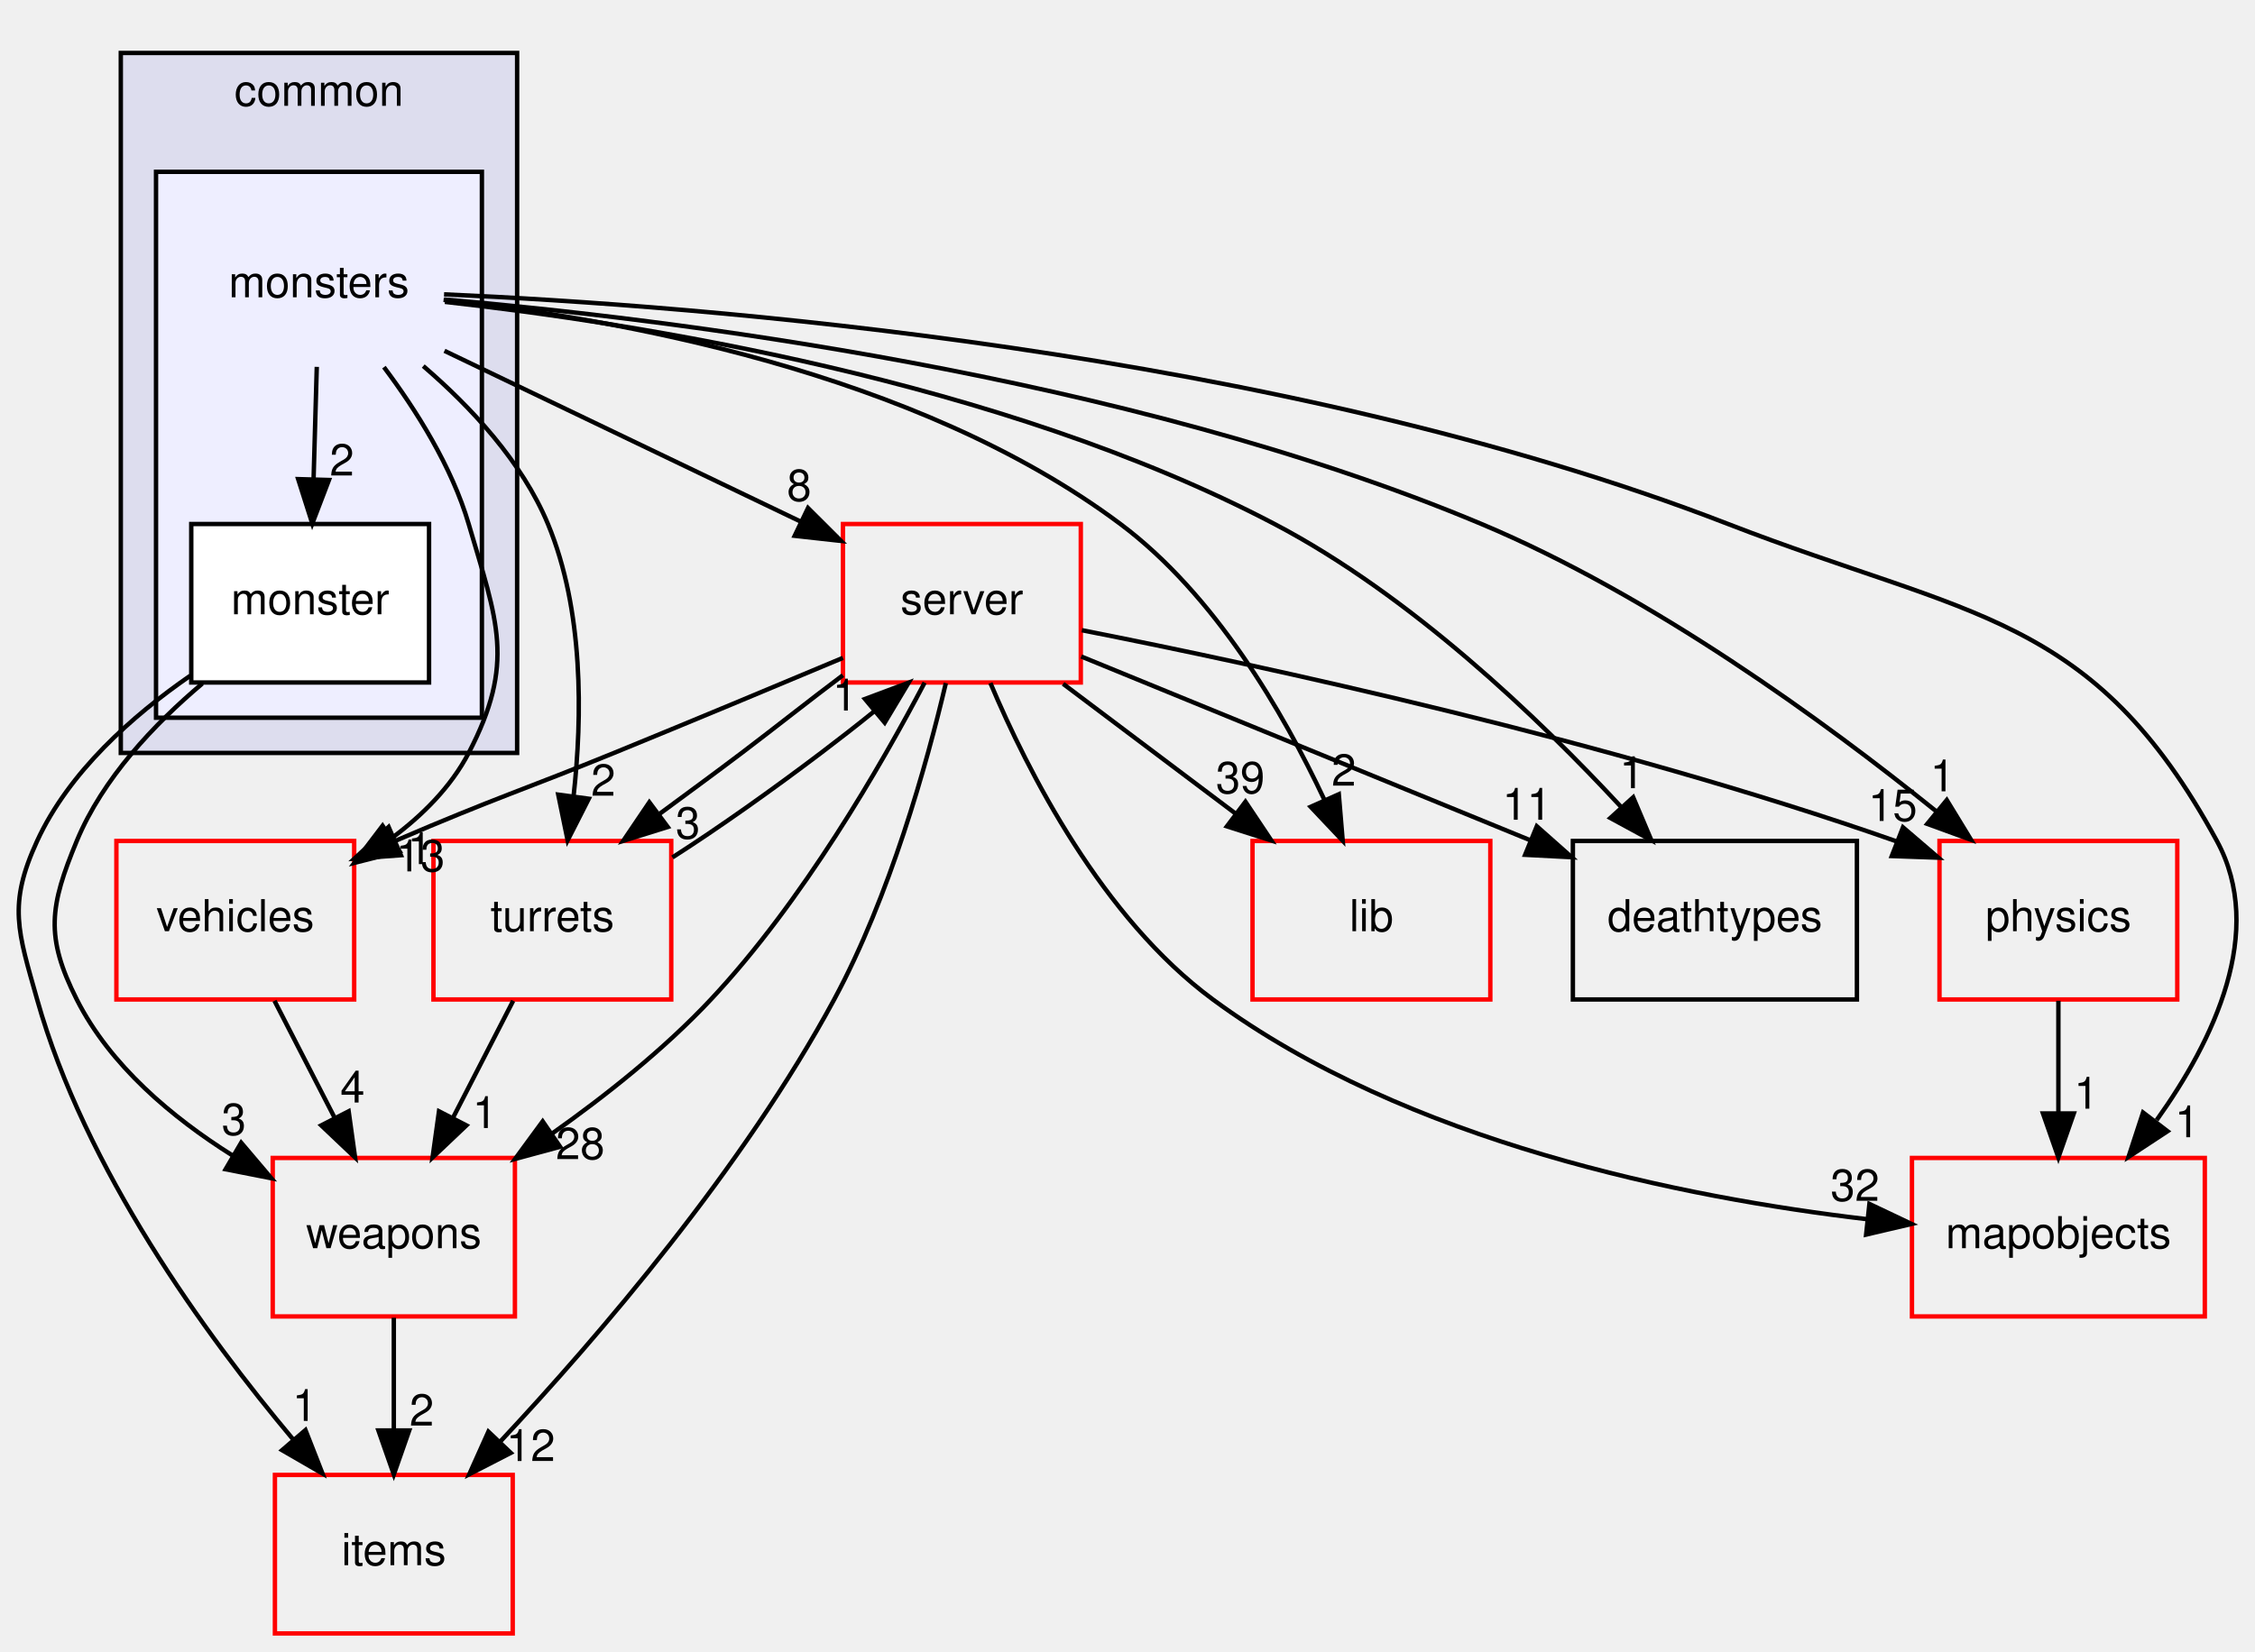
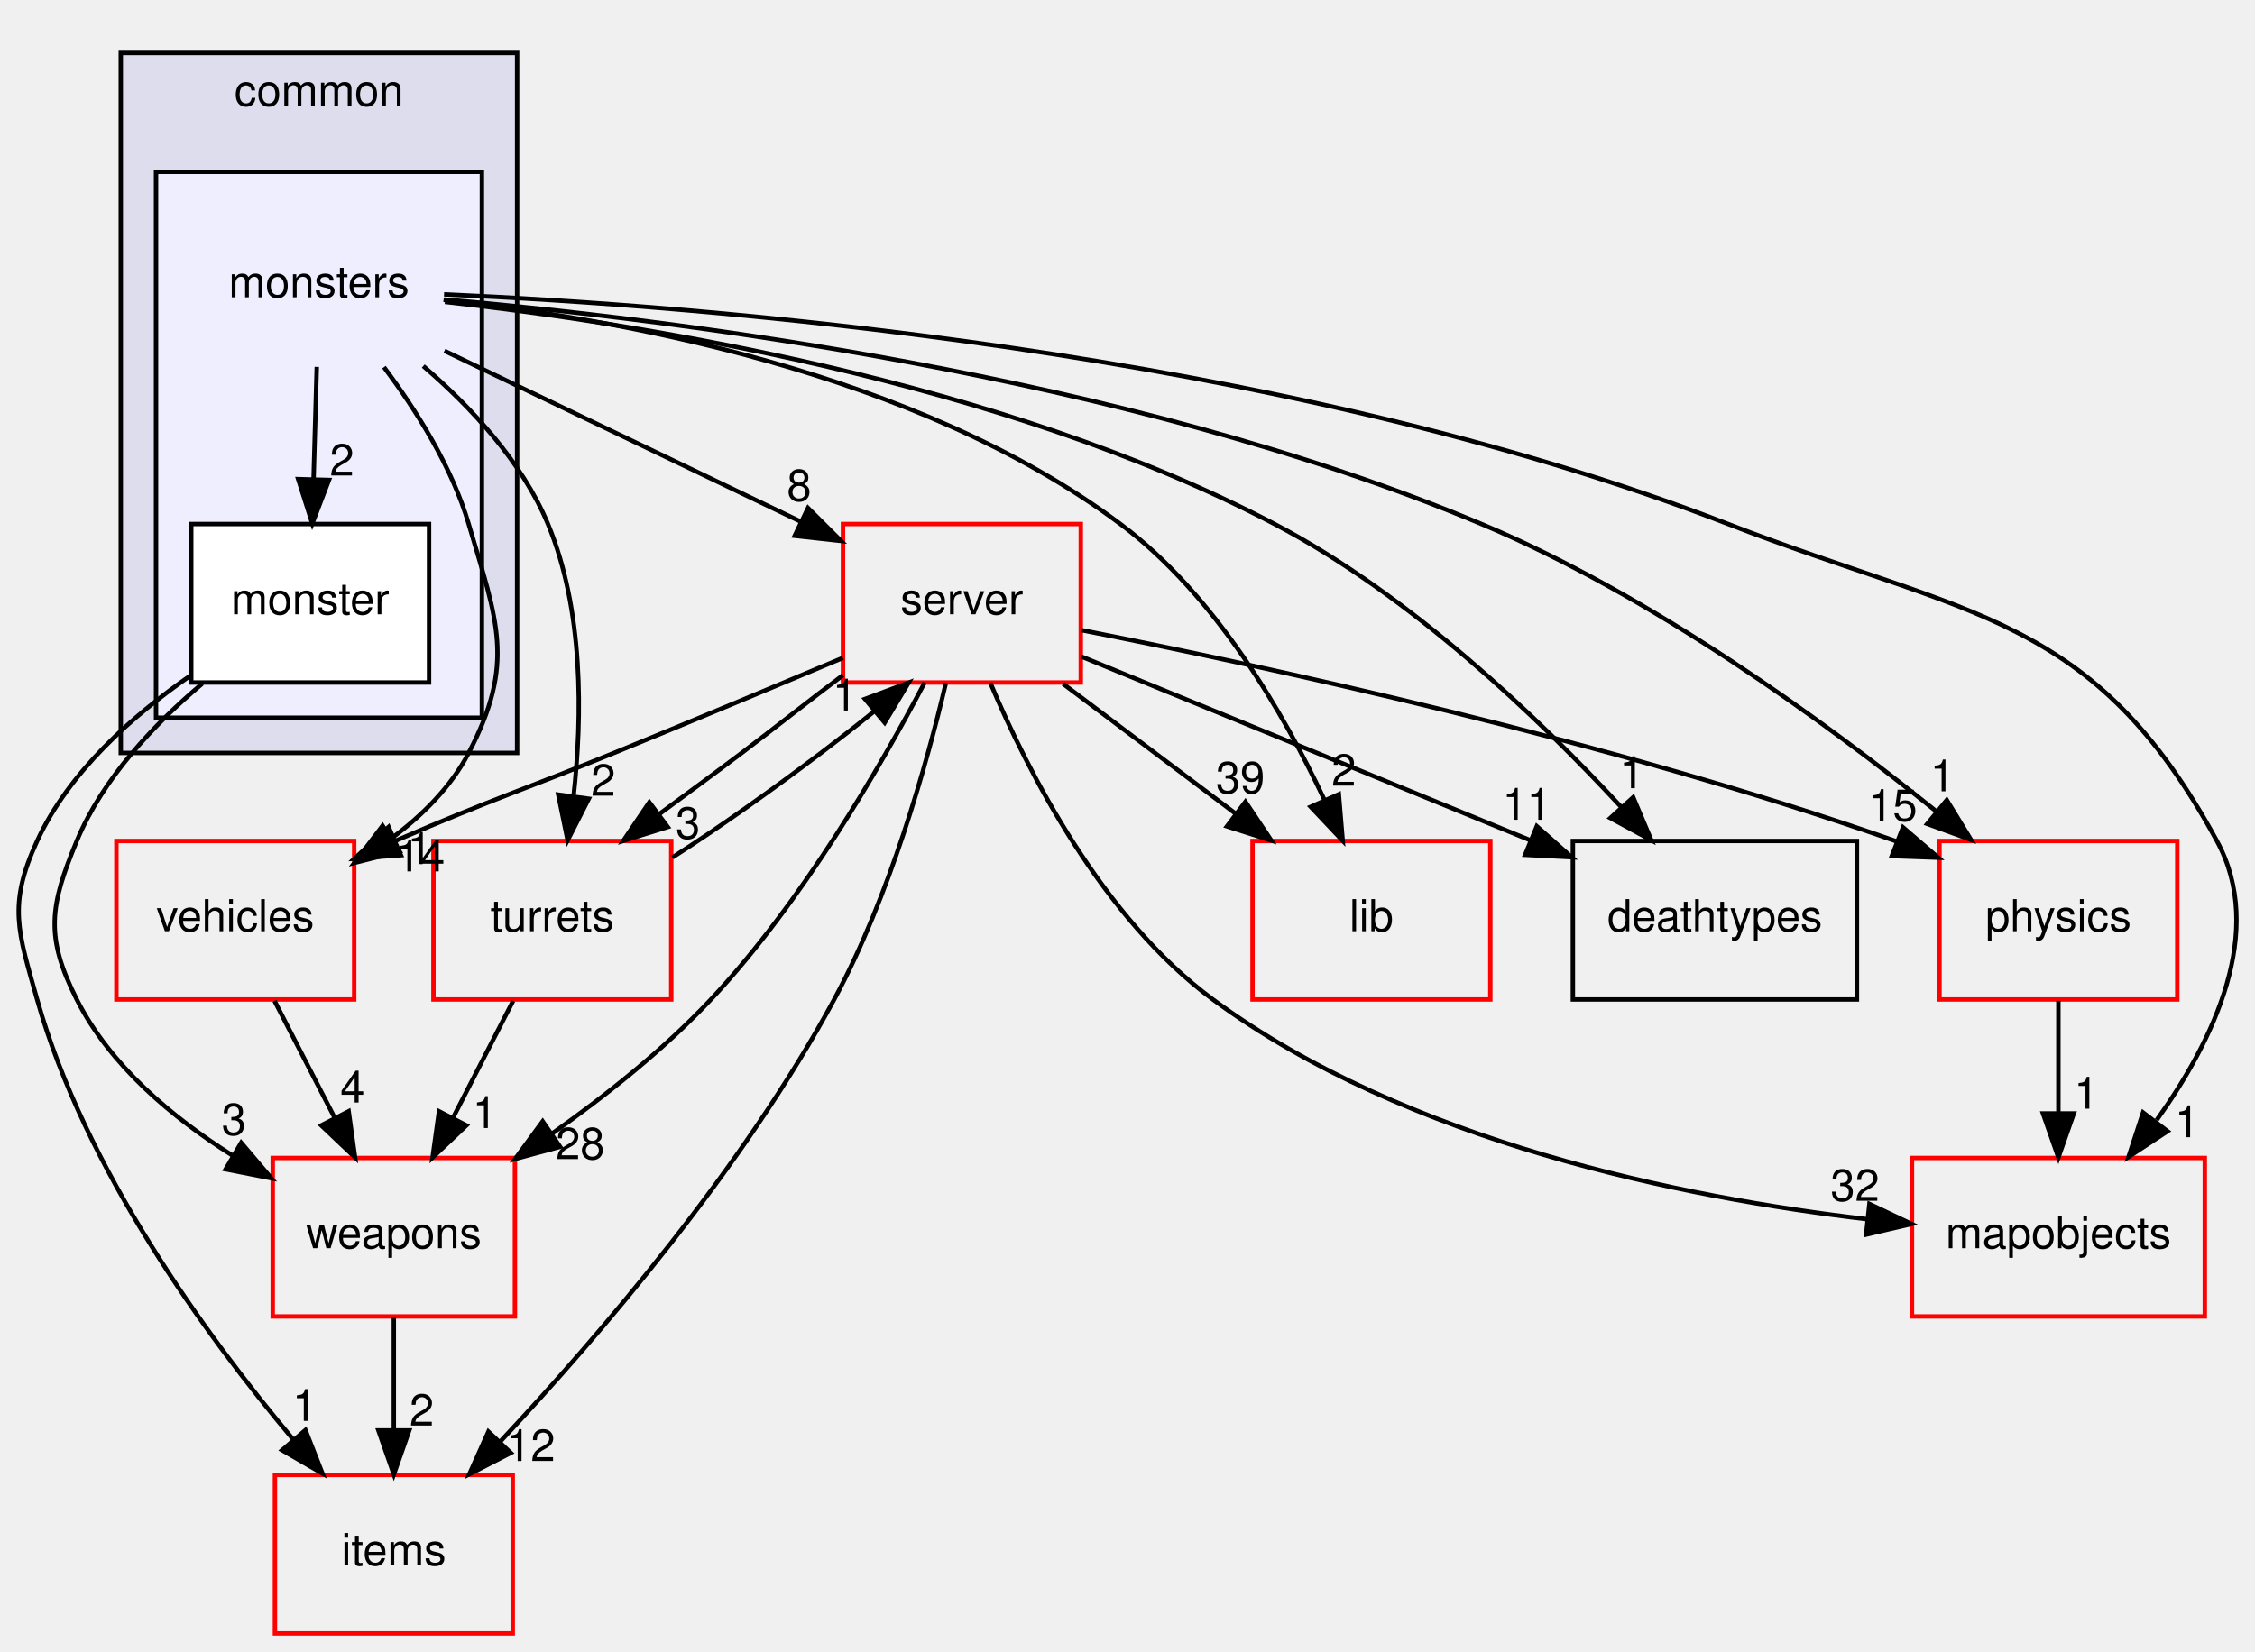
<svg xmlns="http://www.w3.org/2000/svg" xmlns:xlink="http://www.w3.org/1999/xlink" width="512pt" height="375pt" viewBox="0.00 0.00 512.08 375.00">
  <g id="graph0" class="graph" transform="scale(1 1) rotate(0) translate(4 371)">
    <g id="clust1" class="cluster">
      <g id="a_clust1">
        <a xlink:href="dir_bdd9a5d540de89e9fe90efdfc6973a4f.html" target="_top" xlink:title="common">
          <polygon fill="#ddddee" stroke="black" points="23.431,-200 23.431,-359 113.431,-359 113.431,-200 23.431,-200" />
          <text text-anchor="middle" x="68.431" y="-347" font-family="Helvetica,sans-Serif" font-size="10.00">common</text>
        </a>
      </g>
    </g>
    <g id="clust2" class="cluster">
      <g id="a_clust2">
        <a xlink:href="dir_fe472327f69aa9464440251988e1566b.html" target="_top">
          <polygon fill="#eeeeff" stroke="black" points="31.431,-208 31.431,-332 105.431,-332 105.431,-208 31.431,-208" />
        </a>
      </g>
    </g>
    <g id="node1" class="node">
      <text text-anchor="middle" x="68.431" y="-303.5" font-family="Helvetica,sans-Serif" font-size="10.00">monsters</text>
    </g>
    <g id="node2" class="node">
      <g id="a_node2">
        <a xlink:href="dir_e6c42c7209c9f61c67adece747613852.html" target="_top" xlink:title="monster">
          <polygon fill="white" stroke="black" points="93.431,-252 39.431,-252 39.431,-216 93.431,-216 93.431,-252" />
          <text text-anchor="middle" x="66.431" y="-231.5" font-family="Helvetica,sans-Serif" font-size="10.00">monster</text>
        </a>
      </g>
    </g>
    <g id="edge8" class="edge">
      <path fill="none" stroke="black" d="M67.937,-287.697C67.716,-279.983 67.451,-270.712 67.206,-262.112" />
      <polygon fill="black" stroke="black" points="70.704,-262 66.92,-252.104 63.707,-262.2 70.704,-262" />
      <g id="a_edge8-headlabel">
        <a xlink:href="dir_000040_000041.html" target="_top" xlink:title="2">
          <text text-anchor="middle" x="73.645" y="-263.012" font-family="Helvetica,sans-Serif" font-size="10.00">2</text>
        </a>
      </g>
    </g>
    <g id="node3" class="node">
      <g id="a_node3">
        <a xlink:href="dir_041ec6f984a6b19402431933346033dd.html" target="_top" xlink:title="vehicles">
          <polygon fill="none" stroke="red" points="76.431,-180 22.431,-180 22.431,-144 76.431,-144 76.431,-180" />
          <text text-anchor="middle" x="49.431" y="-159.5" font-family="Helvetica,sans-Serif" font-size="10.00">vehicles</text>
        </a>
      </g>
    </g>
    <g id="edge2" class="edge">
      <path fill="none" stroke="black" d="M83.186,-287.634C90.521,-277.849 98.617,-265.008 102.431,-252 108.933,-229.822 113.117,-220.492 102.431,-200 98.403,-192.276 91.945,-185.834 84.901,-180.608" />
      <polygon fill="black" stroke="black" points="86.743,-177.629 76.473,-175.026 82.877,-183.465 86.743,-177.629" />
      <g id="a_edge2-headlabel">
        <a xlink:href="dir_000040_000091.html" target="_top" xlink:title="1">
          <text text-anchor="middle" x="91.307" y="-174.747" font-family="Helvetica,sans-Serif" font-size="10.00">1</text>
        </a>
      </g>
    </g>
    <g id="node5" class="node">
      <g id="a_node5">
        <a xlink:href="dir_33efe8922df16737d16f0d292d9896fe.html" target="_top" xlink:title="physics">
          <polygon fill="none" stroke="red" points="490.431,-180 436.431,-180 436.431,-144 490.431,-144 490.431,-180" />
          <text text-anchor="middle" x="463.431" y="-159.5" font-family="Helvetica,sans-Serif" font-size="10.00">physics</text>
        </a>
      </g>
    </g>
    <g id="edge3" class="edge">
      <path fill="none" stroke="black" d="M96.868,-303.003C146.449,-298.722 251.18,-286.108 332.431,-252 371.153,-235.745 410.3,-207.207 435.582,-186.827" />
      <polygon fill="black" stroke="black" points="438.085,-189.302 443.604,-180.258 433.65,-183.886 438.085,-189.302" />
      <g id="a_edge3-headlabel">
        <a xlink:href="dir_000040_000086.html" target="_top" xlink:title="1">
          <text text-anchor="middle" x="437.102" y="-191.276" font-family="Helvetica,sans-Serif" font-size="10.00">1</text>
        </a>
      </g>
    </g>
    <g id="node6" class="node">
      <g id="a_node6">
        <a xlink:href="dir_45a15a852bc80fb55f8b66b90fc237b2.html" target="_top" xlink:title="mapobjects">
          <polygon fill="none" stroke="red" points="496.681,-108 430.181,-108 430.181,-72 496.681,-72 496.681,-108" />
          <text text-anchor="middle" x="463.431" y="-87.5" font-family="Helvetica,sans-Serif" font-size="10.00">mapobjects</text>
        </a>
      </g>
    </g>
    <g id="edge4" class="edge">
      <path fill="none" stroke="black" d="M96.839,-304.166C153.968,-301.664 286.044,-291.686 388.431,-252 443.259,-230.748 471.359,-231.669 499.431,-180 510.577,-159.485 498.747,-134.773 485.747,-116.6" />
      <polygon fill="black" stroke="black" points="488.22,-114.072 479.367,-108.251 482.658,-118.322 488.22,-114.072" />
      <g id="a_edge4-headlabel">
        <a xlink:href="dir_000040_000032.html" target="_top" xlink:title="1">
          <text text-anchor="middle" x="492.659" y="-112.704" font-family="Helvetica,sans-Serif" font-size="10.00">1</text>
        </a>
      </g>
    </g>
    <g id="node7" class="node">
      <g id="a_node7">
        <a xlink:href="dir_41e1742e44e2de38b3bc91f993fed282.html" target="_top" xlink:title="server">
          <polygon fill="none" stroke="red" points="241.431,-252 187.431,-252 187.431,-216 241.431,-216 241.431,-252" />
          <text text-anchor="middle" x="214.431" y="-231.5" font-family="Helvetica,sans-Serif" font-size="10.00">server</text>
        </a>
      </g>
    </g>
    <g id="edge5" class="edge">
      <path fill="none" stroke="black" d="M96.928,-291.337C120.034,-280.259 152.758,-264.569 177.807,-252.56" />
      <polygon fill="black" stroke="black" points="179.491,-255.634 186.995,-248.154 176.465,-249.322 179.491,-255.634" />
      <g id="a_edge5-headlabel">
        <a xlink:href="dir_000040_000109.html" target="_top" xlink:title="8">
          <text text-anchor="middle" x="177.477" y="-257.248" font-family="Helvetica,sans-Serif" font-size="10.00">8</text>
        </a>
      </g>
    </g>
    <g id="node9" class="node">
      <g id="a_node9">
        <a xlink:href="dir_97aefd0d527b934f1d99a682da8fe6a9.html" target="_top" xlink:title="lib">
          <polygon fill="none" stroke="red" points="334.431,-180 280.431,-180 280.431,-144 334.431,-144 334.431,-180" />
          <text text-anchor="middle" x="307.431" y="-159.5" font-family="Helvetica,sans-Serif" font-size="10.00">lib</text>
        </a>
      </g>
    </g>
    <g id="edge6" class="edge">
      <path fill="none" stroke="black" d="M96.729,-302.907C135.03,-298.804 203.92,-286.794 250.431,-252 271.896,-235.943 287.425,-209.228 296.803,-189.248" />
      <polygon fill="black" stroke="black" points="300.025,-190.615 300.911,-180.058 293.635,-187.759 300.025,-190.615" />
      <g id="a_edge6-headlabel">
        <a xlink:href="dir_000040_000099.html" target="_top" xlink:title="2">
          <text text-anchor="middle" x="301.151" y="-192.556" font-family="Helvetica,sans-Serif" font-size="10.00">2</text>
        </a>
      </g>
    </g>
    <g id="node10" class="node">
      <g id="a_node10">
        <a xlink:href="dir_9235eaa0c1d724c4ee31bc3cf0de8eae.html" target="_top" xlink:title="turrets">
          <polygon fill="none" stroke="red" points="148.431,-180 94.431,-180 94.431,-144 148.431,-144 148.431,-180" />
          <text text-anchor="middle" x="121.431" y="-159.5" font-family="Helvetica,sans-Serif" font-size="10.00">turrets</text>
        </a>
      </g>
    </g>
    <g id="edge7" class="edge">
      <path fill="none" stroke="black" d="M92.115,-287.882C102.899,-278.615 114.549,-266.167 120.431,-252 128.555,-232.435 128.264,-208.301 126.242,-190.103" />
      <polygon fill="black" stroke="black" points="129.705,-189.597 124.902,-180.153 122.768,-190.531 129.705,-189.597" />
      <g id="a_edge7-headlabel">
        <a xlink:href="dir_000040_000089.html" target="_top" xlink:title="2">
          <text text-anchor="middle" x="132.999" y="-190.28" font-family="Helvetica,sans-Serif" font-size="10.00">2</text>
        </a>
      </g>
    </g>
    <g id="node11" class="node">
      <g id="a_node11">
        <a xlink:href="dir_a57aba1fea723fff78db2a89d7e76854.html" target="_top" xlink:title="deathtypes">
          <polygon fill="none" stroke="black" points="417.681,-180 353.181,-180 353.181,-144 417.681,-144 417.681,-180" />
          <text text-anchor="middle" x="385.431" y="-159.5" font-family="Helvetica,sans-Serif" font-size="10.00">deathtypes</text>
        </a>
      </g>
    </g>
    <g id="edge9" class="edge">
      <path fill="none" stroke="black" d="M97.034,-302.459C140.081,-297.683 223.109,-284.716 285.431,-252 316.314,-235.788 345.356,-207.997 364.1,-187.774" />
      <polygon fill="black" stroke="black" points="366.875,-189.925 371.001,-180.166 361.69,-185.222 366.875,-189.925" />
      <g id="a_edge9-headlabel">
        <a xlink:href="dir_000040_000008.html" target="_top" xlink:title="1">
          <text text-anchor="middle" x="366.563" y="-191.995" font-family="Helvetica,sans-Serif" font-size="10.00">1</text>
        </a>
      </g>
    </g>
    <g id="node4" class="node">
      <g id="a_node4">
        <a xlink:href="dir_e220edc87b29ed8f83fd5a560ddf76b2.html" target="_top" xlink:title="items">
          <polygon fill="none" stroke="red" points="112.431,-36 58.431,-36 58.431,-0 112.431,-0 112.431,-36" />
          <text text-anchor="middle" x="85.431" y="-15.5" font-family="Helvetica,sans-Serif" font-size="10.00">items</text>
        </a>
      </g>
    </g>
    <g id="edge22" class="edge">
      <path fill="none" stroke="black" d="M39.195,-217.535C26.08,-208.463 11.661,-195.691 4.431,-180 -2.264,-165.468 0.098,-159.402 4.431,-144 15.27,-105.478 42.604,-67.851 62.53,-44.114" />
      <polygon fill="black" stroke="black" points="65.366,-46.184 69.23,-36.318 60.057,-41.621 65.366,-46.184" />
      <g id="a_edge22-headlabel">
        <a xlink:href="dir_000041_000030.html" target="_top" xlink:title="1">
          <text text-anchor="middle" x="65.176" y="-48.26" font-family="Helvetica,sans-Serif" font-size="10.00">1</text>
        </a>
      </g>
    </g>
    <g id="node8" class="node">
      <g id="a_node8">
        <a xlink:href="dir_67782cf2b73ff31781b25ce4541674e7.html" target="_top" xlink:title="weapons">
          <polygon fill="none" stroke="red" points="112.931,-108 57.931,-108 57.931,-72 112.931,-72 112.931,-108" />
          <text text-anchor="middle" x="85.431" y="-87.5" font-family="Helvetica,sans-Serif" font-size="10.00">weapons</text>
        </a>
      </g>
    </g>
    <g id="edge23" class="edge">
      <path fill="none" stroke="black" d="M41.955,-215.768C31.027,-206.555 19.307,-194.186 13.431,-180 7.308,-165.218 6.212,-158.279 13.431,-144 21.015,-129.001 35.064,-117.209 48.753,-108.593" />
      <polygon fill="black" stroke="black" points="50.77,-111.468 57.625,-103.389 47.228,-105.43 50.77,-111.468" />
      <g id="a_edge23-headlabel">
        <a xlink:href="dir_000041_000093.html" target="_top" xlink:title="3">
          <text text-anchor="middle" x="49.107" y="-113.235" font-family="Helvetica,sans-Serif" font-size="10.00">3</text>
        </a>
      </g>
    </g>
    <g id="edge1" class="edge">
      <path fill="none" stroke="black" d="M58.33,-143.697C62.428,-135.728 67.38,-126.1 71.924,-117.264" />
      <polygon fill="black" stroke="black" points="75.174,-118.598 76.635,-108.104 68.948,-115.396 75.174,-118.598" />
      <g id="a_edge1-headlabel">
        <a xlink:href="dir_000091_000093.html" target="_top" xlink:title="4">
          <text text-anchor="middle" x="76.055" y="-120.593" font-family="Helvetica,sans-Serif" font-size="10.00">4</text>
        </a>
      </g>
    </g>
    <g id="edge10" class="edge">
      <path fill="none" stroke="black" d="M463.431,-143.697C463.431,-135.983 463.431,-126.712 463.431,-118.112" />
      <polygon fill="black" stroke="black" points="466.931,-118.104 463.431,-108.104 459.931,-118.104 466.931,-118.104" />
      <g id="a_edge10-headlabel">
        <a xlink:href="dir_000086_000032.html" target="_top" xlink:title="1">
          <text text-anchor="middle" x="469.77" y="-119.199" font-family="Helvetica,sans-Serif" font-size="10.00">1</text>
        </a>
      </g>
    </g>
    <g id="edge11" class="edge">
      <path fill="none" stroke="black" d="M187.417,-221.596C172.175,-215.192 152.767,-207.087 135.431,-200 115.7,-191.933 108.859,-189.953 85.772,-180.029" />
      <polygon fill="black" stroke="black" points="87.044,-176.765 76.477,-175.987 84.252,-183.185 87.044,-176.765" />
      <g id="a_edge11-headlabel">
-         <a xlink:href="dir_000109_000091.html" target="_top" xlink:title="13">
-           <text text-anchor="middle" x="91.472" y="-173.095" font-family="Helvetica,sans-Serif" font-size="10.00">13</text>
+         <a xlink:href="dir_000109_000091.html" target="_top" xlink:title="14">
+           <text text-anchor="middle" x="91.472" y="-173.095" font-family="Helvetica,sans-Serif" font-size="10.00">14</text>
        </a>
      </g>
    </g>
    <g id="edge12" class="edge">
      <path fill="none" stroke="black" d="M210.791,-215.866C206.43,-197.383 198.088,-167.454 185.431,-144 164.798,-105.766 132.074,-67.615 109.72,-43.703" />
      <polygon fill="black" stroke="black" points="111.99,-41.01 102.57,-36.16 106.909,-45.826 111.99,-41.01" />
      <g id="a_edge12-headlabel">
        <a xlink:href="dir_000109_000030.html" target="_top" xlink:title="12">
          <text text-anchor="middle" x="116.523" y="-39.165" font-family="Helvetica,sans-Serif" font-size="10.00">12</text>
        </a>
      </g>
    </g>
    <g id="edge13" class="edge">
      <path fill="none" stroke="black" d="M241.676,-227.879C282.493,-219.83 361.644,-202.76 426.431,-180 426.531,-179.965 426.631,-179.93 426.732,-179.894" />
      <polygon fill="black" stroke="black" points="428.143,-183.1 436.186,-176.204 425.598,-176.579 428.143,-183.1" />
      <g id="a_edge13-headlabel">
        <a xlink:href="dir_000109_000086.html" target="_top" xlink:title="15">
          <text text-anchor="middle" x="425.827" y="-184.552" font-family="Helvetica,sans-Serif" font-size="10.00">15</text>
        </a>
      </g>
    </g>
    <g id="edge14" class="edge">
      <path fill="none" stroke="black" d="M220.907,-215.883C229.426,-195.683 246.323,-162.509 271.431,-144 315.437,-111.559 378.319,-98.973 419.978,-94.092" />
      <polygon fill="black" stroke="black" points="420.517,-97.554 430.087,-93.009 419.771,-90.594 420.517,-97.554" />
      <g id="a_edge14-headlabel">
        <a xlink:href="dir_000109_000032.html" target="_top" xlink:title="32">
          <text text-anchor="middle" x="417.245" y="-98.26" font-family="Helvetica,sans-Serif" font-size="10.00">32</text>
        </a>
      </g>
    </g>
    <g id="edge15" class="edge">
      <path fill="none" stroke="black" d="M205.972,-215.975C196.042,-197.049 178.258,-166.225 157.431,-144 146.824,-132.681 133.526,-122.123 121.255,-113.456" />
      <polygon fill="black" stroke="black" points="123.195,-110.542 112.969,-107.772 119.235,-116.315 123.195,-110.542" />
      <g id="a_edge15-headlabel">
        <a xlink:href="dir_000109_000093.html" target="_top" xlink:title="28">
          <text text-anchor="middle" x="127.765" y="-107.734" font-family="Helvetica,sans-Serif" font-size="10.00">28</text>
        </a>
      </g>
    </g>
    <g id="edge16" class="edge">
      <path fill="none" stroke="black" d="M237.42,-215.697C249.245,-206.796 263.823,-195.823 276.61,-186.199" />
      <polygon fill="black" stroke="black" points="278.822,-188.915 284.707,-180.104 274.612,-183.322 278.822,-188.915" />
      <g id="a_edge16-headlabel">
        <a xlink:href="dir_000109_000099.html" target="_top" xlink:title="39">
          <text text-anchor="middle" x="277.657" y="-190.845" font-family="Helvetica,sans-Serif" font-size="10.00">39</text>
        </a>
      </g>
    </g>
    <g id="edge17" class="edge">
      <path fill="none" stroke="black" d="M187.407,-217.65C179.88,-212.008 171.861,-205.626 164.431,-200 158.358,-195.402 151.797,-190.605 145.621,-186.047" />
      <polygon fill="black" stroke="black" points="147.635,-183.183 137.522,-180.023 143.457,-188.799 147.635,-183.183" />
      <g id="a_edge17-headlabel">
        <a xlink:href="dir_000109_000089.html" target="_top" xlink:title="3">
          <text text-anchor="middle" x="152.213" y="-180.55" font-family="Helvetica,sans-Serif" font-size="10.00">3</text>
        </a>
      </g>
    </g>
    <g id="edge18" class="edge">
      <path fill="none" stroke="black" d="M241.527,-221.908C268.923,-210.694 311.643,-193.206 343.43,-180.194" />
      <polygon fill="black" stroke="black" points="344.986,-183.339 352.914,-176.311 342.334,-176.86 344.986,-183.339" />
      <g id="a_edge18-headlabel">
        <a xlink:href="dir_000109_000008.html" target="_top" xlink:title="11">
          <text text-anchor="middle" x="342.735" y="-184.828" font-family="Helvetica,sans-Serif" font-size="10.00">11</text>
        </a>
      </g>
    </g>
    <g id="edge19" class="edge">
      <path fill="none" stroke="black" d="M85.431,-71.697C85.431,-63.983 85.431,-54.712 85.431,-46.112" />
      <polygon fill="black" stroke="black" points="88.931,-46.104 85.431,-36.104 81.931,-46.104 88.931,-46.104" />
      <g id="a_edge19-headlabel">
        <a xlink:href="dir_000093_000030.html" target="_top" xlink:title="2">
          <text text-anchor="middle" x="91.77" y="-47.199" font-family="Helvetica,sans-Serif" font-size="10.00">2</text>
        </a>
      </g>
    </g>
    <g id="edge20" class="edge">
      <path fill="none" stroke="black" d="M148.694,-176.264C159.541,-183.199 171.743,-191.907 182.431,-200 186.41,-203.013 190.558,-206.243 194.534,-209.459" />
      <polygon fill="black" stroke="black" points="192.422,-212.255 202.344,-215.97 196.904,-206.879 192.422,-212.255" />
      <g id="a_edge20-headlabel">
        <a xlink:href="dir_000089_000109.html" target="_top" xlink:title="1">
          <text text-anchor="middle" x="187.843" y="-209.635" font-family="Helvetica,sans-Serif" font-size="10.00">1</text>
        </a>
      </g>
    </g>
    <g id="edge21" class="edge">
      <path fill="none" stroke="black" d="M112.532,-143.697C108.434,-135.728 103.482,-126.1 98.938,-117.264" />
      <polygon fill="black" stroke="black" points="101.914,-115.396 94.228,-108.104 95.689,-118.598 101.914,-115.396" />
      <g id="a_edge21-headlabel">
        <a xlink:href="dir_000089_000093.html" target="_top" xlink:title="1">
          <text text-anchor="middle" x="106.083" y="-114.795" font-family="Helvetica,sans-Serif" font-size="10.00">1</text>
        </a>
      </g>
    </g>
  </g>
</svg>
